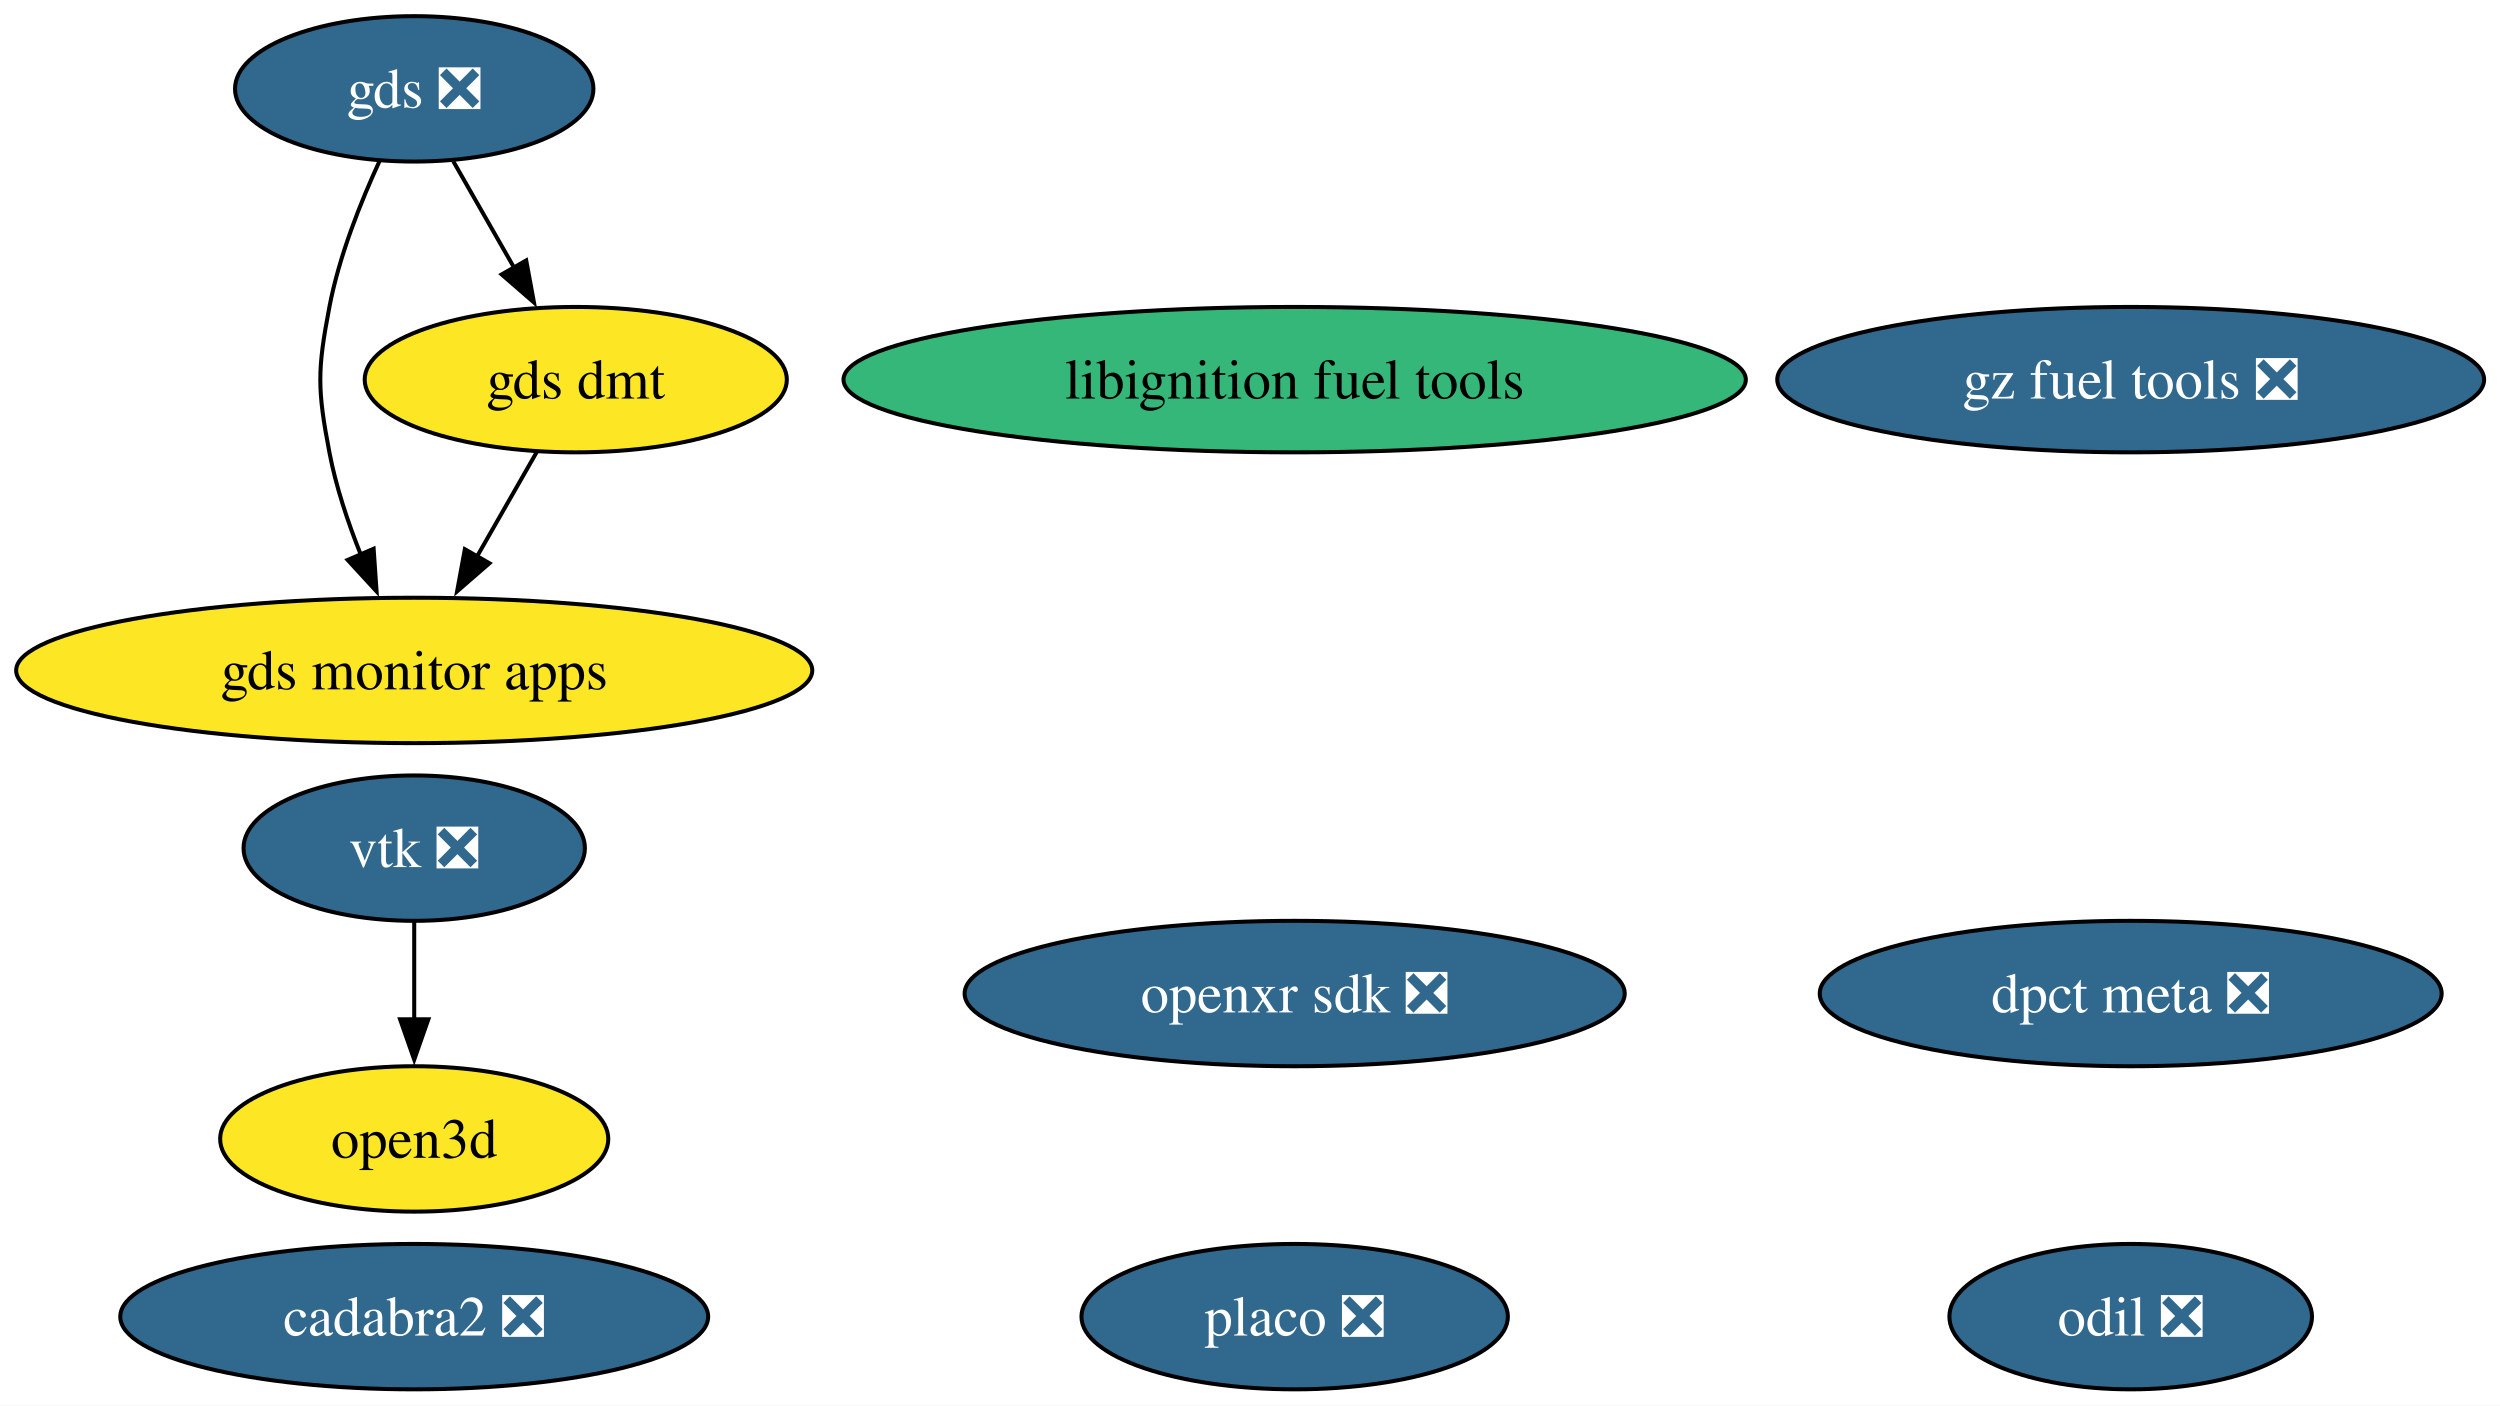
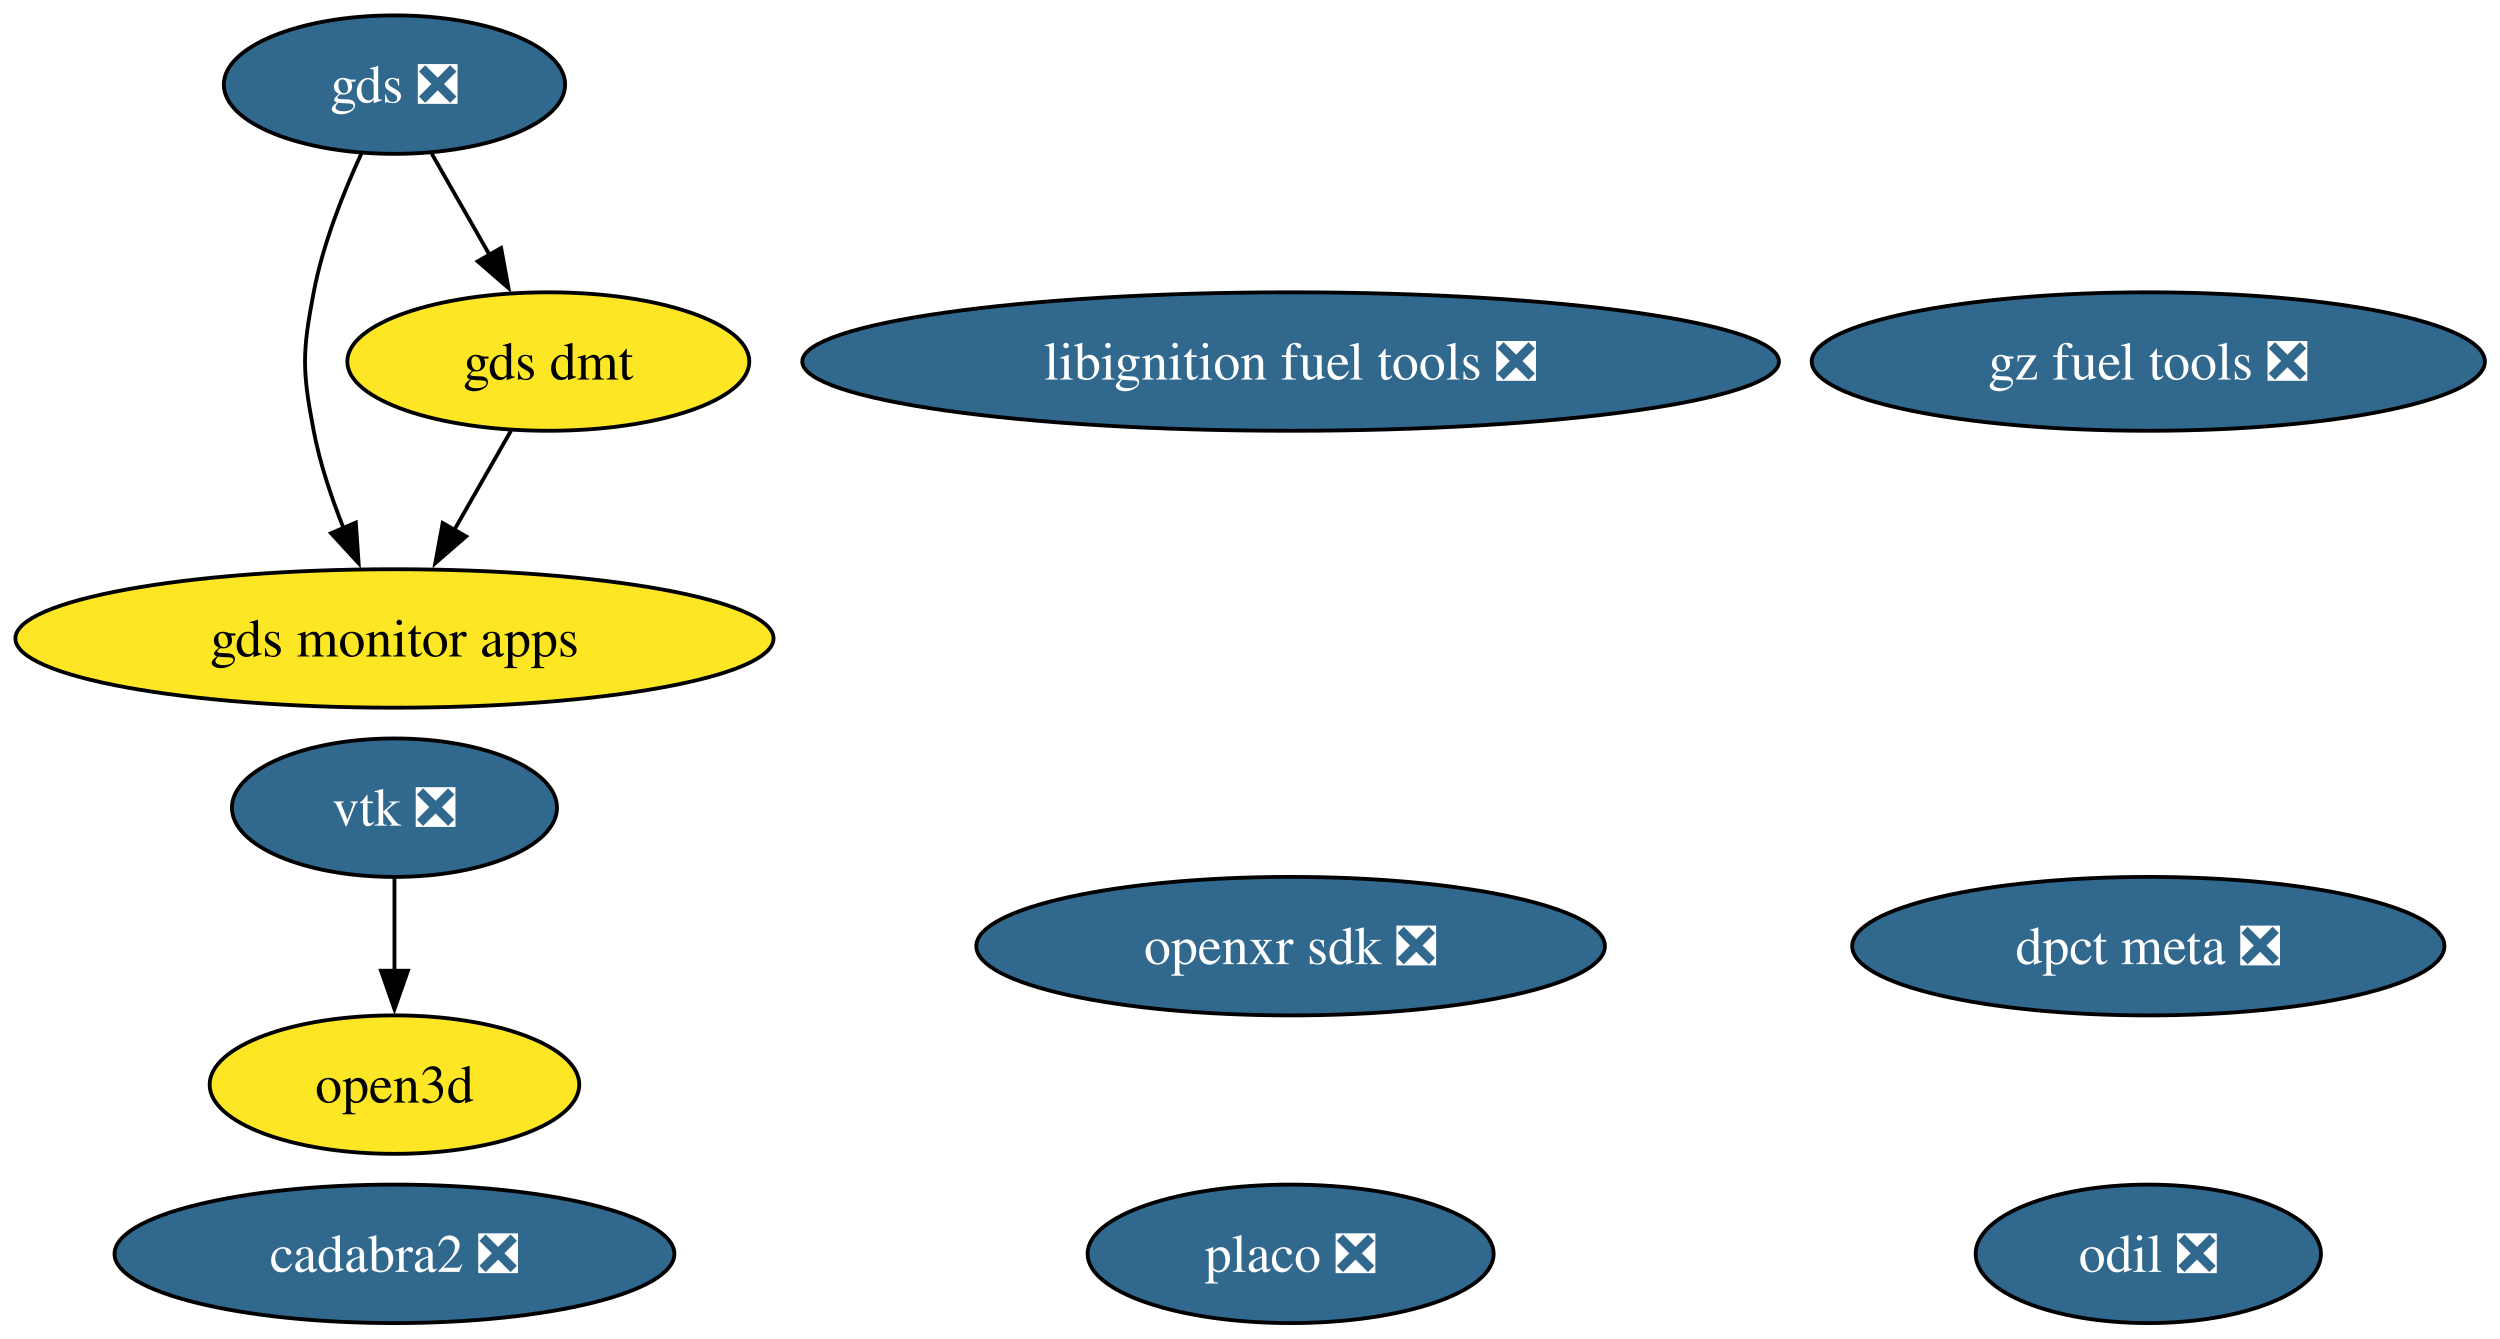
- <svg xmlns="http://www.w3.org/2000/svg" xmlns:xlink="http://www.w3.org/1999/xlink" width="619pt" height="348pt" viewBox="0.00 0.00 619.00 348.00">
+ <svg xmlns="http://www.w3.org/2000/svg" xmlns:xlink="http://www.w3.org/1999/xlink" width="650pt" height="348pt" viewBox="0.00 0.00 650.00 348.00">
  <g id="graph0" class="graph" transform="scale(1 1) rotate(0) translate(4 344)">
-     <polygon fill="white" stroke="none" points="-4,4 -4,-344 615.07,-344 615.07,4 -4,4" />
+     <polygon fill="white" stroke="none" points="-4,4 -4,-344 646.07,-344 646.07,4 -4,4" />
    <g id="node1" class="node">
      <g id="a_node1">
        <a xlink:href="https://github.com/conda-forge/vtk-feedstock/pull/442" xlink:title="vtk ❎">
          <ellipse fill="#31688e" stroke="black" cx="98.56" cy="-134" rx="42.26" ry="18" />
          <text xml:space="preserve" text-anchor="middle" x="98.56" y="-129.32" font-family="Times,serif" font-size="14.00" fill="white">vtk ❎</text>
        </a>
      </g>
    </g>
    <g id="node10" class="node">
      <g id="a_node10">
        <a xlink:href="https://github.com/conda-forge/open3d-feedstock" xlink:title="open3d">
          <ellipse fill="#fde725" stroke="black" cx="98.56" cy="-62" rx="48.05" ry="18" />
          <text xml:space="preserve" text-anchor="middle" x="98.56" y="-57.33" font-family="Times,serif" font-size="14.00">open3d</text>
        </a>
      </g>
    </g>
    <g id="edge1" class="edge">
      <path fill="none" stroke="black" d="M98.56,-115.7C98.56,-108.41 98.56,-99.73 98.56,-91.54" />
      <polygon fill="black" stroke="black" points="102.06,-91.62 98.56,-81.62 95.06,-91.62 102.06,-91.62" />
    </g>
    <g id="node2" class="node">
      <g id="a_node2">
-         <a xlink:href="https://github.com/conda-forge/libignition-fuel-tools-feedstock" xlink:title="libignition fuel tools">
-           <ellipse fill="#35b779" stroke="black" cx="316.56" cy="-250" rx="111.71" ry="18" />
-           <text xml:space="preserve" text-anchor="middle" x="316.56" y="-245.32" font-family="Times,serif" font-size="14.00">libignition fuel tools</text>
+         <a xlink:href="https://github.com/conda-forge/libignition-fuel-tools-feedstock/pull/109" xlink:title="libignition fuel tools ❎">
+           <ellipse fill="#31688e" stroke="black" cx="331.56" cy="-250" rx="126.97" ry="18" />
+           <text xml:space="preserve" text-anchor="middle" x="331.56" y="-245.32" font-family="Times,serif" font-size="14.00" fill="white">libignition fuel tools ❎</text>
        </a>
      </g>
    </g>
    <g id="node3" class="node">
      <g id="a_node3">
        <a xlink:href="https://github.com/conda-forge/odil-feedstock/pull/43" xlink:title="odil ❎">
-           <ellipse fill="#31688e" stroke="black" cx="523.56" cy="-18" rx="44.89" ry="18" />
-           <text xml:space="preserve" text-anchor="middle" x="523.56" y="-13.32" font-family="Times,serif" font-size="14.00" fill="white">odil ❎</text>
+           <ellipse fill="#31688e" stroke="black" cx="554.56" cy="-18" rx="44.89" ry="18" />
+           <text xml:space="preserve" text-anchor="middle" x="554.56" y="-13.32" font-family="Times,serif" font-size="14.00" fill="white">odil ❎</text>
        </a>
      </g>
    </g>
    <g id="node4" class="node">
      <g id="a_node4">
        <a xlink:href="https://github.com/conda-forge/cadabra2-feedstock/pull/46" xlink:title="cadabra2 ❎">
          <ellipse fill="#31688e" stroke="black" cx="98.56" cy="-18" rx="72.78" ry="18" />
          <text xml:space="preserve" text-anchor="middle" x="98.56" y="-13.32" font-family="Times,serif" font-size="14.00" fill="white">cadabra2 ❎</text>
        </a>
      </g>
    </g>
    <g id="node5" class="node">
      <g id="a_node5">
        <a xlink:href="https://github.com/conda-forge/openxr-sdk-feedstock/pull/51" xlink:title="openxr sdk ❎">
-           <ellipse fill="#31688e" stroke="black" cx="316.56" cy="-98" rx="81.72" ry="18" />
-           <text xml:space="preserve" text-anchor="middle" x="316.56" y="-93.33" font-family="Times,serif" font-size="14.00" fill="white">openxr sdk ❎</text>
+           <ellipse fill="#31688e" stroke="black" cx="331.56" cy="-98" rx="81.72" ry="18" />
+           <text xml:space="preserve" text-anchor="middle" x="331.56" y="-93.33" font-family="Times,serif" font-size="14.00" fill="white">openxr sdk ❎</text>
        </a>
      </g>
    </g>
    <g id="node6" class="node">
      <g id="a_node6">
        <a xlink:href="https://github.com/conda-forge/gds-feedstock/pull/23" xlink:title="gds ❎">
          <ellipse fill="#31688e" stroke="black" cx="98.56" cy="-322" rx="44.37" ry="18" />
          <text xml:space="preserve" text-anchor="middle" x="98.56" y="-317.32" font-family="Times,serif" font-size="14.00" fill="white">gds ❎</text>
        </a>
      </g>
    </g>
    <g id="node8" class="node">
      <g id="a_node8">
        <a xlink:href="https://github.com/conda-forge/gds-monitor-apps-feedstock" xlink:title="gds monitor apps">
          <ellipse fill="#fde725" stroke="black" cx="98.56" cy="-178" rx="98.56" ry="18" />
          <text xml:space="preserve" text-anchor="middle" x="98.56" y="-173.32" font-family="Times,serif" font-size="14.00">gds monitor apps</text>
        </a>
      </g>
    </g>
    <g id="edge3" class="edge">
      <path fill="none" stroke="black" d="M90.06,-304.31C85.35,-294.11 79.97,-280.64 77.56,-268 74.56,-252.28 74.56,-247.72 77.56,-232 79.17,-223.54 82.12,-214.71 85.3,-206.74" />
      <polygon fill="black" stroke="black" points="88.51,-208.13 89.24,-197.56 82.08,-205.36 88.51,-208.13" />
    </g>
    <g id="node9" class="node">
      <g id="a_node9">
        <a xlink:href="https://github.com/conda-forge/gds-dmt-feedstock" xlink:title="gds dmt">
          <ellipse fill="#fde725" stroke="black" cx="138.56" cy="-250" rx="52.26" ry="18" />
          <text xml:space="preserve" text-anchor="middle" x="138.56" y="-245.32" font-family="Times,serif" font-size="14.00">gds dmt</text>
        </a>
      </g>
    </g>
    <g id="edge2" class="edge">
      <path fill="none" stroke="black" d="M108.24,-304.05C112.76,-296.14 118.25,-286.54 123.31,-277.69" />
      <polygon fill="black" stroke="black" points="126.29,-279.52 128.21,-269.1 120.21,-276.05 126.29,-279.52" />
    </g>
    <g id="node7" class="node">
      <g id="a_node7">
        <a xlink:href="https://github.com/conda-forge/gz-fuel-tools-feedstock/pull/72" xlink:title="gz fuel tools ❎">
-           <ellipse fill="#31688e" stroke="black" cx="523.56" cy="-250" rx="87.51" ry="18" />
-           <text xml:space="preserve" text-anchor="middle" x="523.56" y="-245.32" font-family="Times,serif" font-size="14.00" fill="white">gz fuel tools ❎</text>
+           <ellipse fill="#31688e" stroke="black" cx="554.56" cy="-250" rx="87.51" ry="18" />
+           <text xml:space="preserve" text-anchor="middle" x="554.56" y="-245.32" font-family="Times,serif" font-size="14.00" fill="white">gz fuel tools ❎</text>
        </a>
      </g>
    </g>
    <g id="edge4" class="edge">
      <path fill="none" stroke="black" d="M128.88,-232.05C124.42,-224.26 119.03,-214.82 114.03,-206.08" />
      <polygon fill="black" stroke="black" points="117.18,-204.54 109.18,-197.59 111.1,-208.01 117.18,-204.54" />
    </g>
    <g id="node11" class="node">
      <g id="a_node11">
        <a xlink:href="https://github.com/conda-forge/placo-feedstock/pull/10" xlink:title="placo ❎">
-           <ellipse fill="#31688e" stroke="black" cx="316.56" cy="-18" rx="52.79" ry="18" />
-           <text xml:space="preserve" text-anchor="middle" x="316.56" y="-13.32" font-family="Times,serif" font-size="14.00" fill="white">placo ❎</text>
+           <ellipse fill="#31688e" stroke="black" cx="331.56" cy="-18" rx="52.79" ry="18" />
+           <text xml:space="preserve" text-anchor="middle" x="331.56" y="-13.32" font-family="Times,serif" font-size="14.00" fill="white">placo ❎</text>
        </a>
      </g>
    </g>
    <g id="node12" class="node">
      <g id="a_node12">
        <a xlink:href="https://github.com/conda-forge/dpct-meta-feedstock/pull/5" xlink:title="dpct meta ❎">
-           <ellipse fill="#31688e" stroke="black" cx="523.56" cy="-98" rx="76.99" ry="18" />
-           <text xml:space="preserve" text-anchor="middle" x="523.56" y="-93.33" font-family="Times,serif" font-size="14.00" fill="white">dpct meta ❎</text>
+           <ellipse fill="#31688e" stroke="black" cx="554.56" cy="-98" rx="76.99" ry="18" />
+           <text xml:space="preserve" text-anchor="middle" x="554.56" y="-93.33" font-family="Times,serif" font-size="14.00" fill="white">dpct meta ❎</text>
        </a>
      </g>
    </g>
  </g>
</svg>
